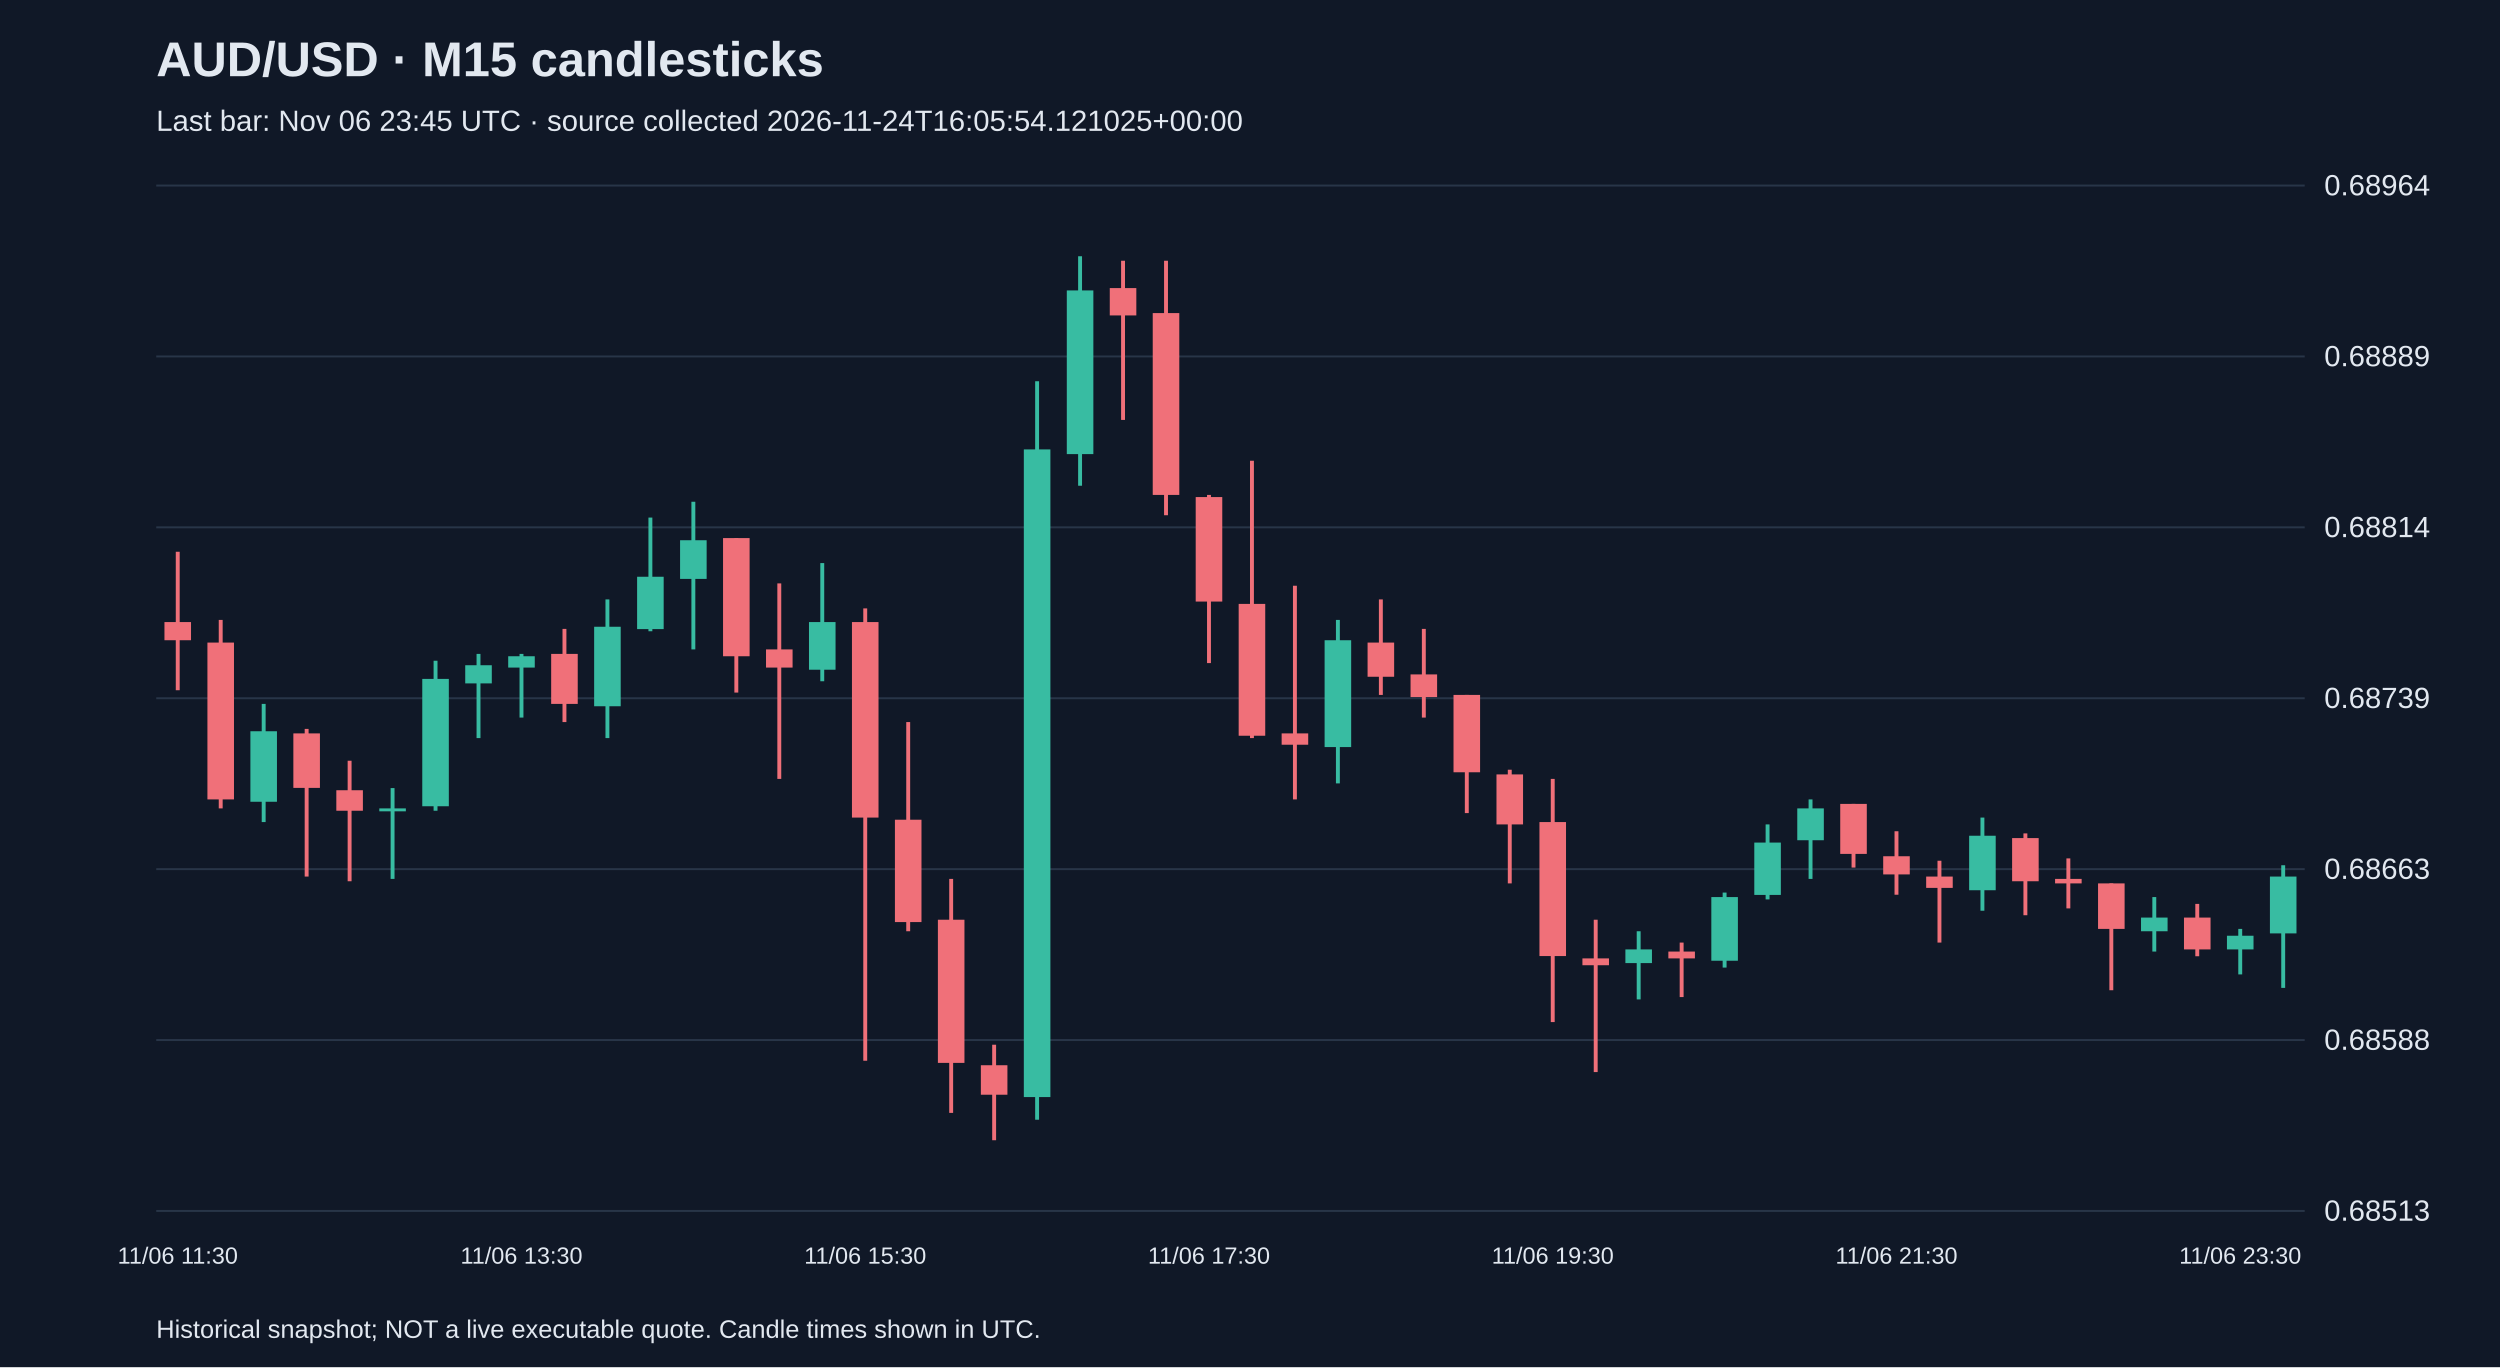
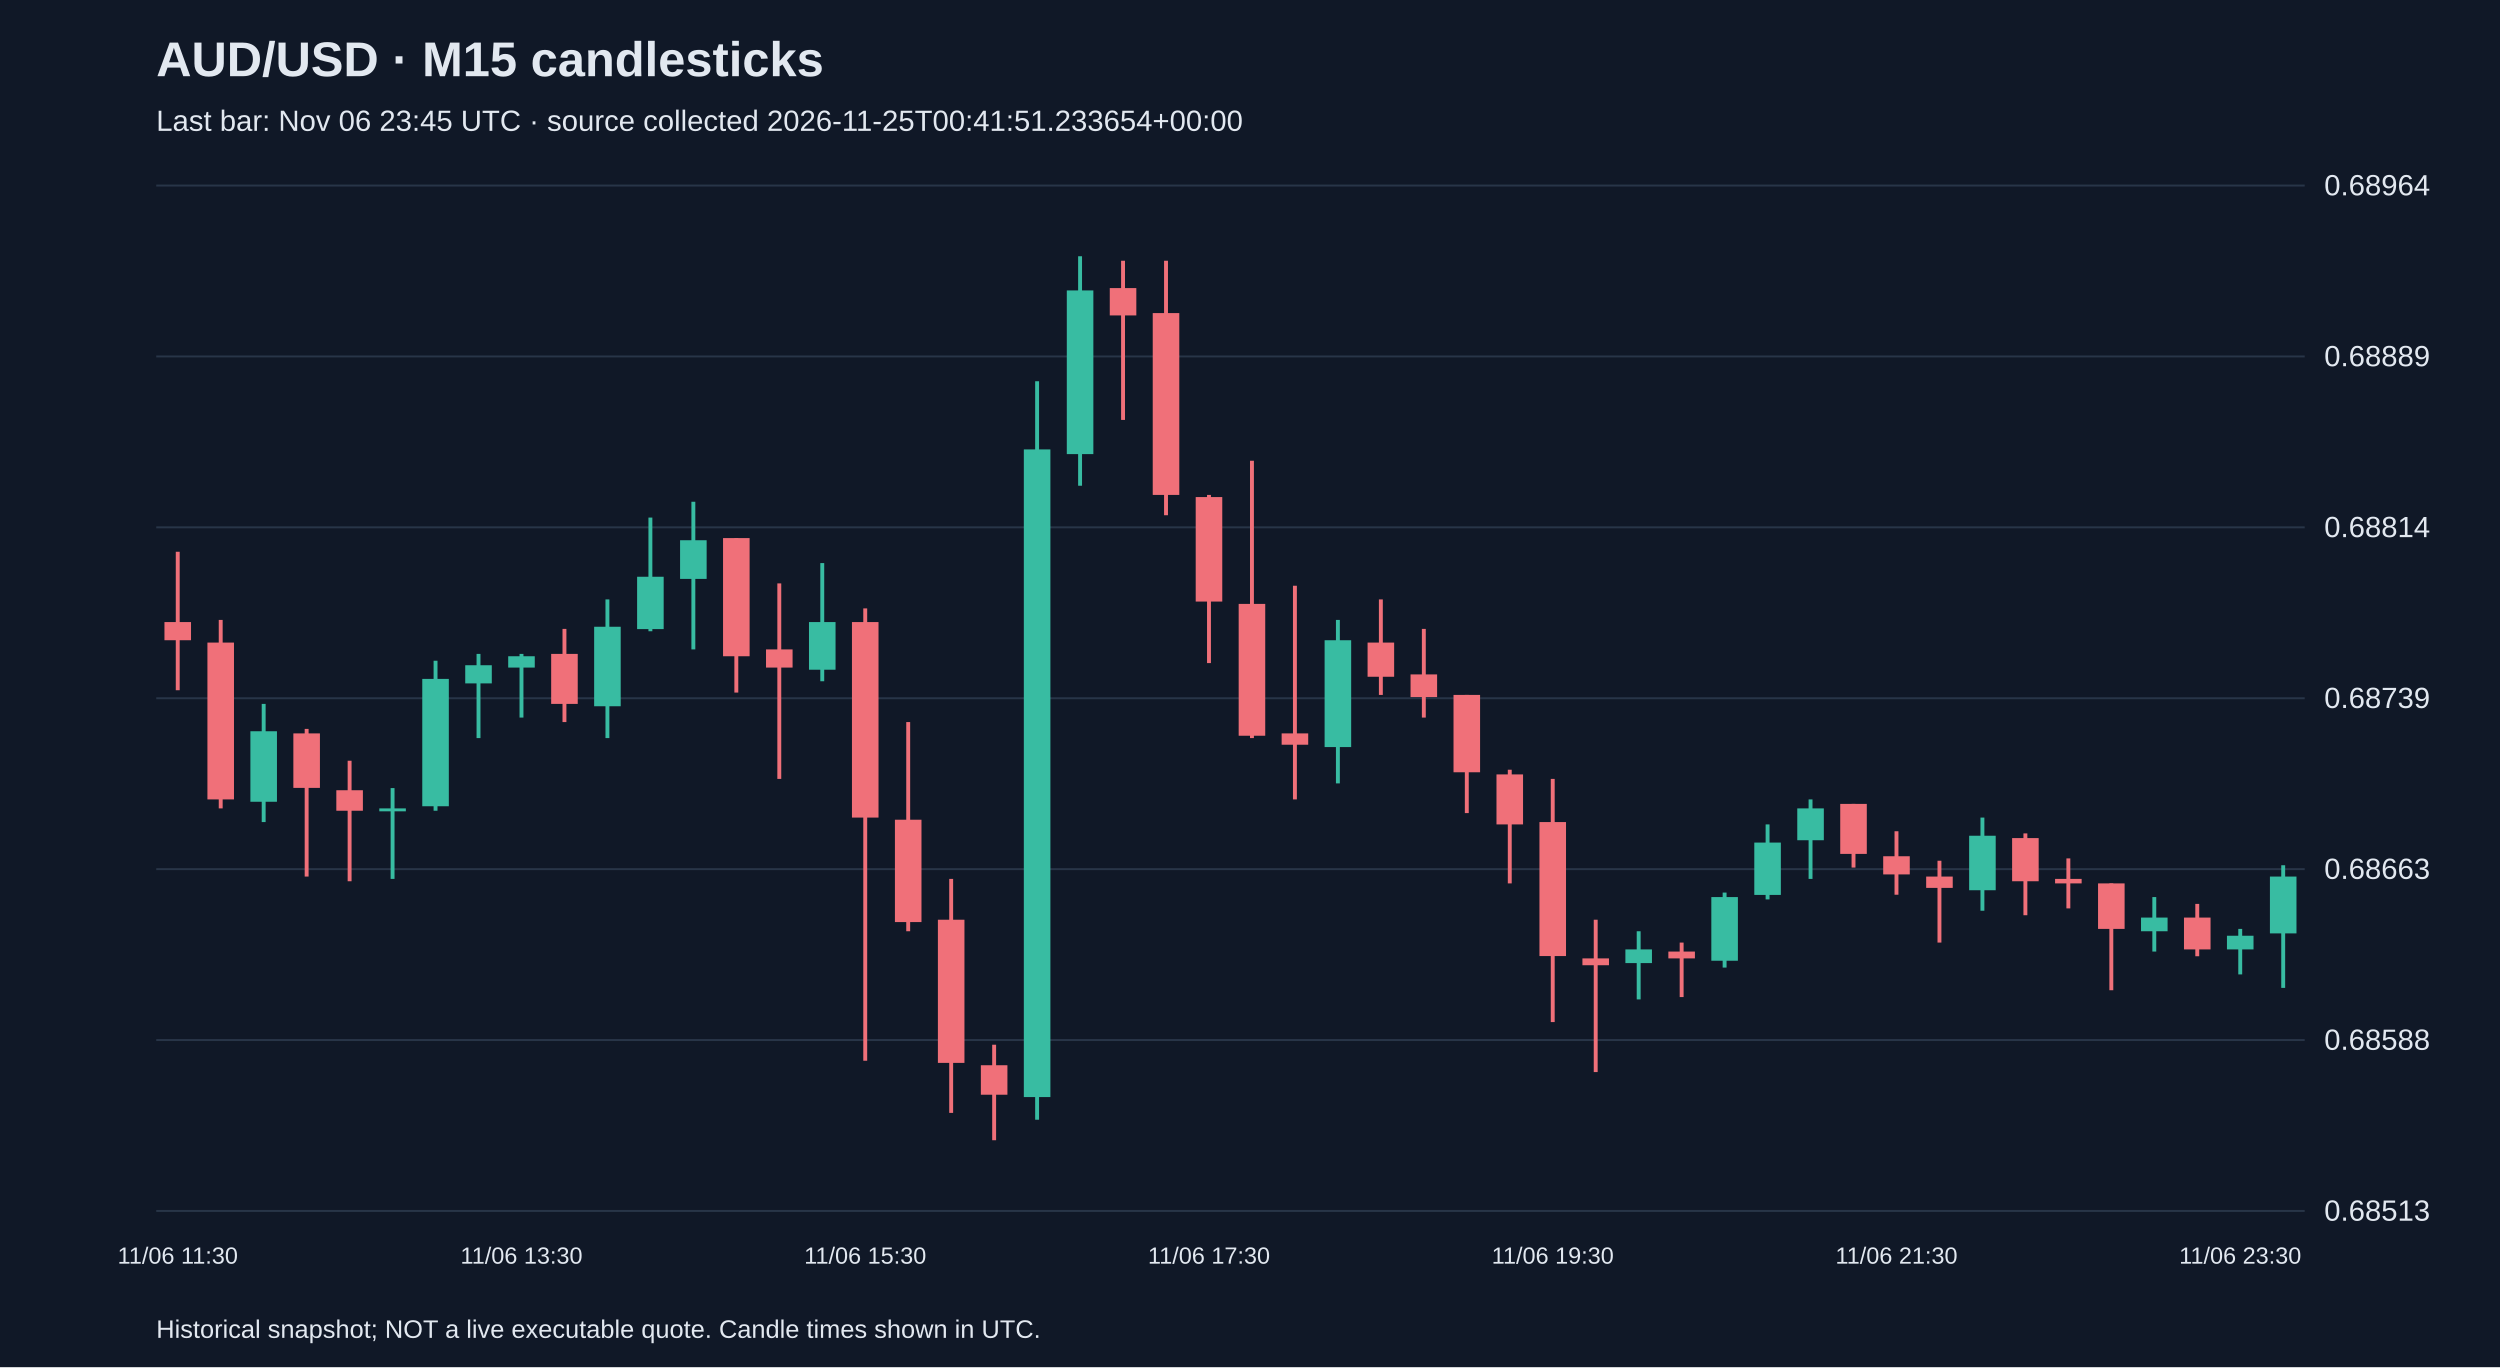
<svg xmlns="http://www.w3.org/2000/svg" viewBox="0 0 1280 700">
  <rect width="100%" height="100%" fill="#101827" />
  <style>text{font-family:Arial,sans-serif;fill:#e2e8f0}</style>
  <text x="80" y="39" font-size="25" font-weight="bold">AUD/USD · M15 candlesticks</text>
-   <text x="80" y="67" font-size="15" fill="#a6b1c5">Last bar: Nov 06 23:45 UTC · source collected 2026-11-24T16:05:54.121025+00:00</text>
+   <text x="80" y="67" font-size="15" fill="#a6b1c5">Last bar: Nov 06 23:45 UTC · source collected 2026-11-25T00:41:51.233654+00:00</text>
  <line x1="80" y1="620.0" x2="1180" y2="620.0" stroke="#283548" />
  <text x="1190" y="625.0" font-size="15">0.68513</text>
  <line x1="80" y1="532.5" x2="1180" y2="532.5" stroke="#283548" />
  <text x="1190" y="537.5" font-size="15">0.68588</text>
  <line x1="80" y1="445.0" x2="1180" y2="445.0" stroke="#283548" />
  <text x="1190" y="450.0" font-size="15">0.68663</text>
  <line x1="80" y1="357.5" x2="1180" y2="357.5" stroke="#283548" />
  <text x="1190" y="362.5" font-size="15">0.68739</text>
  <line x1="80" y1="270.0" x2="1180" y2="270.0" stroke="#283548" />
  <text x="1190" y="275.0" font-size="15">0.68814</text>
  <line x1="80" y1="182.5" x2="1180" y2="182.5" stroke="#283548" />
  <text x="1190" y="187.5" font-size="15">0.68889</text>
  <line x1="80" y1="95.0" x2="1180" y2="95.0" stroke="#283548" />
  <text x="1190" y="100.0" font-size="15">0.68964</text>
  <line x1="91.0" y1="282.5" x2="91.0" y2="353.4" stroke="#f07079" stroke-width="2" />
  <rect x="84.2" y="318.5" width="13.6" height="9.3" fill="#f07079" />
  <text x="91.0" y="647" text-anchor="middle" font-size="12">11/06 11:30</text>
  <line x1="113.0" y1="317.4" x2="113.0" y2="413.9" stroke="#f07079" stroke-width="2" />
  <rect x="106.2" y="329.0" width="13.6" height="80.3" fill="#f07079" />
  <line x1="135.0" y1="360.4" x2="135.0" y2="420.9" stroke="#38bca2" stroke-width="2" />
  <rect x="128.2" y="374.4" width="13.6" height="36.1" fill="#38bca2" />
  <line x1="157.0" y1="373.2" x2="157.0" y2="448.8" stroke="#f07079" stroke-width="2" />
  <rect x="150.2" y="375.5" width="13.6" height="27.9" fill="#f07079" />
  <line x1="179.0" y1="389.5" x2="179.0" y2="451.2" stroke="#f07079" stroke-width="2" />
  <rect x="172.2" y="404.6" width="13.6" height="10.5" fill="#f07079" />
  <line x1="201.0" y1="403.5" x2="201.0" y2="450.0" stroke="#38bca2" stroke-width="2" />
  <rect x="194.2" y="413.9" width="13.6" height="1.5" fill="#38bca2" />
  <line x1="223.0" y1="338.3" x2="223.0" y2="415.1" stroke="#38bca2" stroke-width="2" />
  <rect x="216.2" y="347.6" width="13.6" height="65.2" fill="#38bca2" />
  <line x1="245.0" y1="334.8" x2="245.0" y2="377.9" stroke="#38bca2" stroke-width="2" />
  <rect x="238.2" y="340.6" width="13.6" height="9.3" fill="#38bca2" />
  <line x1="267.0" y1="334.8" x2="267.0" y2="367.4" stroke="#38bca2" stroke-width="2" />
  <rect x="260.2" y="336.0" width="13.6" height="5.8" fill="#38bca2" />
  <text x="267.0" y="647" text-anchor="middle" font-size="12">11/06 13:30</text>
  <line x1="289.0" y1="322.0" x2="289.0" y2="369.7" stroke="#f07079" stroke-width="2" />
  <rect x="282.2" y="334.8" width="13.6" height="25.6" fill="#f07079" />
  <line x1="311.0" y1="306.9" x2="311.0" y2="377.9" stroke="#38bca2" stroke-width="2" />
  <rect x="304.2" y="320.9" width="13.6" height="40.7" fill="#38bca2" />
  <line x1="333.0" y1="265.0" x2="333.0" y2="323.2" stroke="#38bca2" stroke-width="2" />
  <rect x="326.2" y="295.3" width="13.6" height="26.8" fill="#38bca2" />
  <line x1="355.0" y1="256.9" x2="355.0" y2="332.5" stroke="#38bca2" stroke-width="2" />
  <rect x="348.2" y="276.6" width="13.6" height="19.8" fill="#38bca2" />
  <line x1="377.0" y1="275.5" x2="377.0" y2="354.6" stroke="#f07079" stroke-width="2" />
  <rect x="370.2" y="275.5" width="13.6" height="60.5" fill="#f07079" />
  <line x1="399.0" y1="298.7" x2="399.0" y2="398.8" stroke="#f07079" stroke-width="2" />
  <rect x="392.2" y="332.5" width="13.6" height="9.3" fill="#f07079" />
  <line x1="421.0" y1="288.3" x2="421.0" y2="348.8" stroke="#38bca2" stroke-width="2" />
  <rect x="414.2" y="318.5" width="13.6" height="24.4" fill="#38bca2" />
  <line x1="443.0" y1="311.5" x2="443.0" y2="543.1" stroke="#f07079" stroke-width="2" />
  <rect x="436.2" y="318.5" width="13.6" height="100.1" fill="#f07079" />
  <text x="443.0" y="647" text-anchor="middle" font-size="12">11/06 15:30</text>
  <line x1="465.0" y1="369.7" x2="465.0" y2="476.8" stroke="#f07079" stroke-width="2" />
  <rect x="458.2" y="419.7" width="13.6" height="52.4" fill="#f07079" />
  <line x1="487.0" y1="450.0" x2="487.0" y2="569.8" stroke="#f07079" stroke-width="2" />
  <rect x="480.2" y="470.9" width="13.6" height="73.3" fill="#f07079" />
  <line x1="509.0" y1="534.9" x2="509.0" y2="583.8" stroke="#f07079" stroke-width="2" />
  <rect x="502.2" y="545.4" width="13.6" height="15.1" fill="#f07079" />
  <line x1="531.0" y1="195.2" x2="531.0" y2="573.3" stroke="#38bca2" stroke-width="2" />
  <rect x="524.2" y="230.1" width="13.6" height="331.6" fill="#38bca2" />
  <line x1="553.0" y1="131.2" x2="553.0" y2="248.7" stroke="#38bca2" stroke-width="2" />
  <rect x="546.2" y="148.7" width="13.6" height="83.8" fill="#38bca2" />
  <line x1="575.0" y1="133.5" x2="575.0" y2="215.0" stroke="#f07079" stroke-width="2" />
  <rect x="568.2" y="147.5" width="13.6" height="14.0" fill="#f07079" />
  <line x1="597.0" y1="133.5" x2="597.0" y2="263.8" stroke="#f07079" stroke-width="2" />
  <rect x="590.2" y="160.3" width="13.6" height="93.1" fill="#f07079" />
  <line x1="619.0" y1="253.4" x2="619.0" y2="339.5" stroke="#f07079" stroke-width="2" />
  <rect x="612.2" y="254.5" width="13.6" height="53.5" fill="#f07079" />
  <text x="619.0" y="647" text-anchor="middle" font-size="12">11/06 17:30</text>
  <line x1="641.0" y1="235.9" x2="641.0" y2="377.9" stroke="#f07079" stroke-width="2" />
  <rect x="634.2" y="309.2" width="13.6" height="67.5" fill="#f07079" />
  <line x1="663.0" y1="299.9" x2="663.0" y2="409.3" stroke="#f07079" stroke-width="2" />
  <rect x="656.2" y="375.5" width="13.6" height="5.8" fill="#f07079" />
  <line x1="685.0" y1="317.4" x2="685.0" y2="401.1" stroke="#38bca2" stroke-width="2" />
  <rect x="678.2" y="327.8" width="13.6" height="54.7" fill="#38bca2" />
  <line x1="707.0" y1="306.9" x2="707.0" y2="355.8" stroke="#f07079" stroke-width="2" />
  <rect x="700.2" y="329.0" width="13.6" height="17.5" fill="#f07079" />
  <line x1="729.0" y1="322.0" x2="729.0" y2="367.4" stroke="#f07079" stroke-width="2" />
  <rect x="722.2" y="345.3" width="13.6" height="11.6" fill="#f07079" />
  <line x1="751.0" y1="355.8" x2="751.0" y2="416.3" stroke="#f07079" stroke-width="2" />
  <rect x="744.2" y="355.8" width="13.6" height="39.6" fill="#f07079" />
  <line x1="773.0" y1="394.1" x2="773.0" y2="452.3" stroke="#f07079" stroke-width="2" />
  <rect x="766.2" y="396.5" width="13.6" height="25.6" fill="#f07079" />
  <line x1="795.0" y1="398.8" x2="795.0" y2="523.3" stroke="#f07079" stroke-width="2" />
  <rect x="788.2" y="420.9" width="13.6" height="68.6" fill="#f07079" />
  <text x="795.0" y="647" text-anchor="middle" font-size="12">11/06 19:30</text>
  <line x1="817.0" y1="470.9" x2="817.0" y2="548.9" stroke="#f07079" stroke-width="2" />
  <rect x="810.2" y="490.7" width="13.6" height="3.5" fill="#f07079" />
  <line x1="839.0" y1="476.8" x2="839.0" y2="511.7" stroke="#38bca2" stroke-width="2" />
  <rect x="832.2" y="486.1" width="13.6" height="7.0" fill="#38bca2" />
  <line x1="861.0" y1="482.6" x2="861.0" y2="510.5" stroke="#f07079" stroke-width="2" />
  <rect x="854.2" y="487.2" width="13.6" height="3.5" fill="#f07079" />
  <line x1="883.0" y1="457.0" x2="883.0" y2="495.4" stroke="#38bca2" stroke-width="2" />
  <rect x="876.2" y="459.3" width="13.6" height="32.6" fill="#38bca2" />
  <line x1="905.0" y1="422.1" x2="905.0" y2="460.5" stroke="#38bca2" stroke-width="2" />
  <rect x="898.2" y="431.4" width="13.6" height="26.8" fill="#38bca2" />
  <line x1="927.0" y1="409.3" x2="927.0" y2="450.0" stroke="#38bca2" stroke-width="2" />
  <rect x="920.2" y="413.9" width="13.6" height="16.3" fill="#38bca2" />
  <line x1="949.0" y1="411.6" x2="949.0" y2="444.2" stroke="#f07079" stroke-width="2" />
  <rect x="942.2" y="411.6" width="13.6" height="25.6" fill="#f07079" />
  <line x1="971.0" y1="425.6" x2="971.0" y2="458.1" stroke="#f07079" stroke-width="2" />
  <rect x="964.2" y="438.4" width="13.6" height="9.3" fill="#f07079" />
  <text x="971.0" y="647" text-anchor="middle" font-size="12">11/06 21:30</text>
  <line x1="993.0" y1="440.7" x2="993.0" y2="482.6" stroke="#f07079" stroke-width="2" />
  <rect x="986.2" y="448.8" width="13.6" height="5.8" fill="#f07079" />
  <line x1="1015.0" y1="418.6" x2="1015.0" y2="466.3" stroke="#38bca2" stroke-width="2" />
  <rect x="1008.2" y="427.9" width="13.6" height="27.9" fill="#38bca2" />
  <line x1="1037.0" y1="426.7" x2="1037.0" y2="468.6" stroke="#f07079" stroke-width="2" />
  <rect x="1030.2" y="429.1" width="13.6" height="22.1" fill="#f07079" />
  <line x1="1059.0" y1="439.5" x2="1059.0" y2="465.1" stroke="#f07079" stroke-width="2" />
  <rect x="1052.2" y="450.0" width="13.6" height="2.3" fill="#f07079" />
  <line x1="1081.0" y1="452.3" x2="1081.0" y2="507.0" stroke="#f07079" stroke-width="2" />
  <rect x="1074.2" y="452.3" width="13.6" height="23.3" fill="#f07079" />
  <line x1="1103.0" y1="459.3" x2="1103.0" y2="487.2" stroke="#38bca2" stroke-width="2" />
  <rect x="1096.2" y="469.8" width="13.6" height="7.0" fill="#38bca2" />
  <line x1="1125.0" y1="462.8" x2="1125.0" y2="489.6" stroke="#f07079" stroke-width="2" />
  <rect x="1118.2" y="469.8" width="13.6" height="16.3" fill="#f07079" />
  <line x1="1147.0" y1="475.6" x2="1147.0" y2="498.9" stroke="#38bca2" stroke-width="2" />
  <rect x="1140.2" y="479.1" width="13.6" height="7.0" fill="#38bca2" />
  <text x="1147.0" y="647" text-anchor="middle" font-size="12">11/06 23:30</text>
  <line x1="1169.0" y1="443.0" x2="1169.0" y2="505.8" stroke="#38bca2" stroke-width="2" />
  <rect x="1162.2" y="448.8" width="13.6" height="29.1" fill="#38bca2" />
  <text x="80" y="685" font-size="13">Historical snapshot; NOT a live executable quote. Candle times shown in UTC.</text>
</svg>
